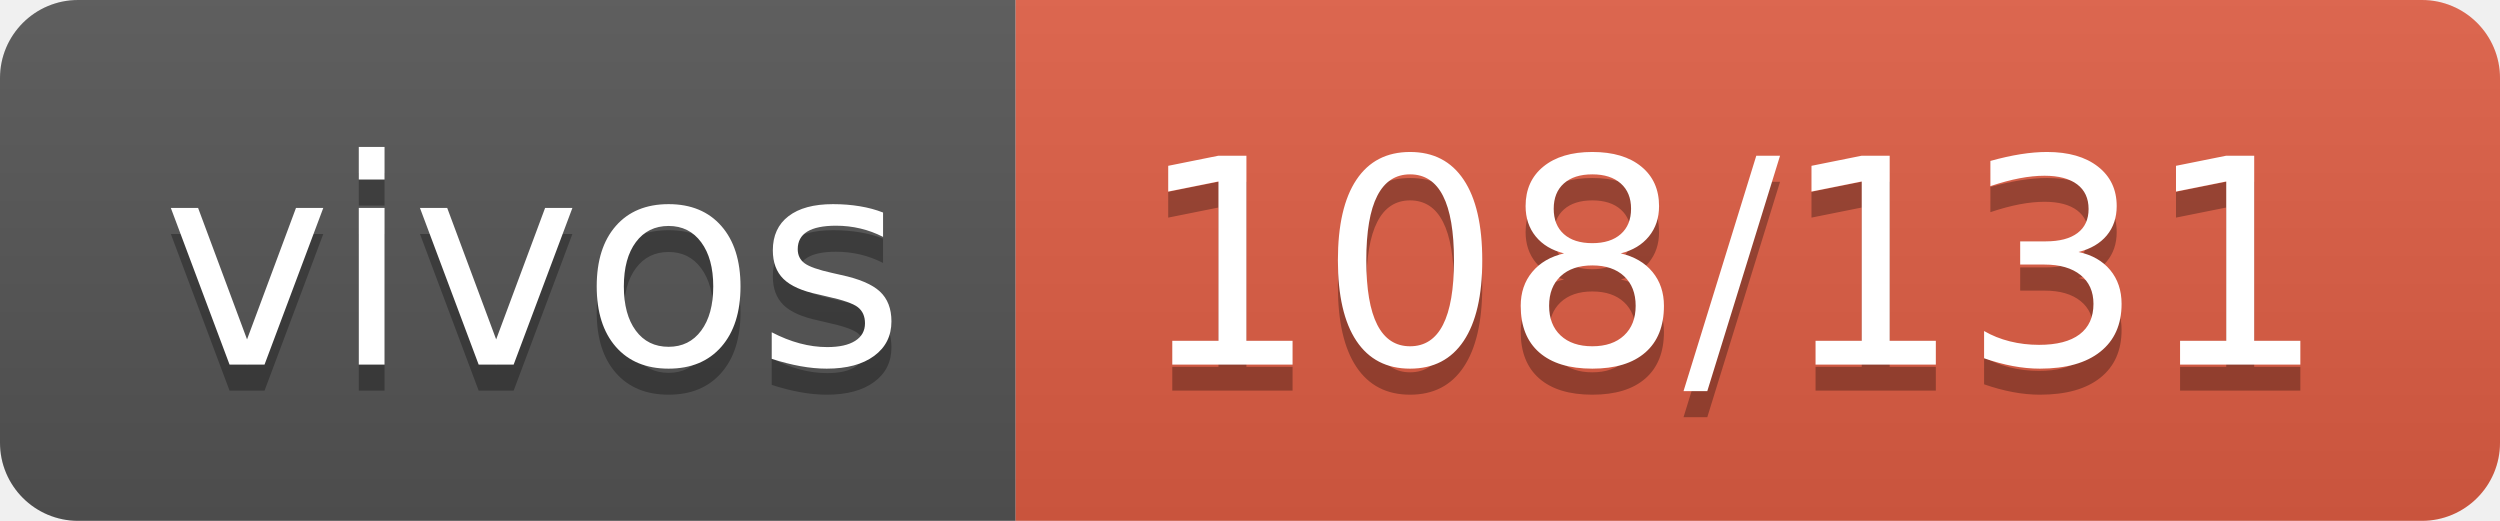
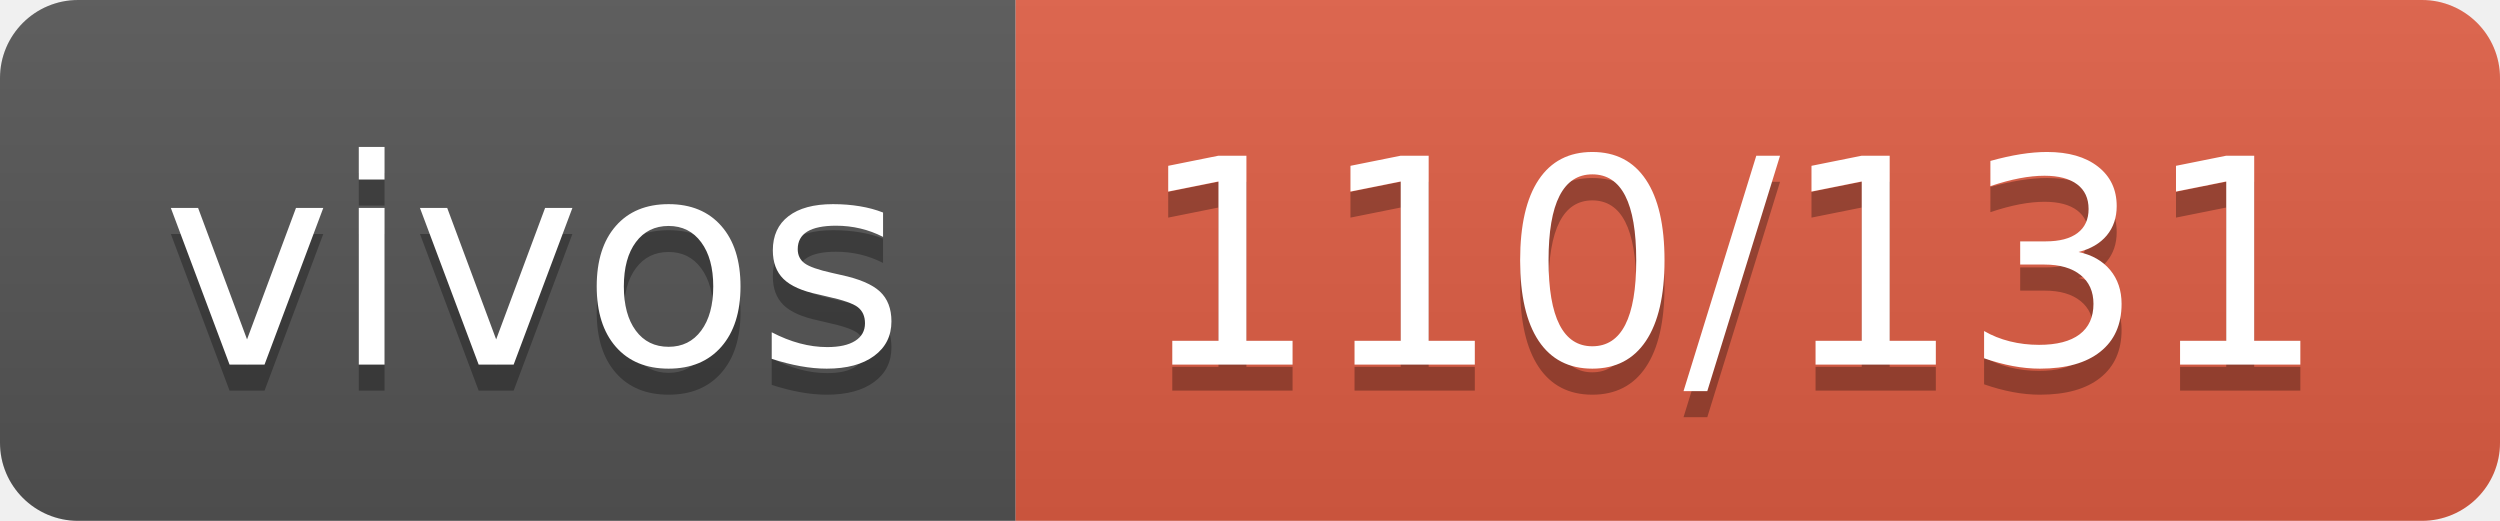
- <svg xmlns="http://www.w3.org/2000/svg" width="96" height="20" role="img" aria-label="vivos: 108/131">
+ <svg xmlns="http://www.w3.org/2000/svg" width="96" height="20" role="img" aria-label="vivos: 110/131">
  <linearGradient id="s" x2="0" y2="100%">
    <stop offset="0" stop-color="#bbb" stop-opacity=".1" />
    <stop offset="1" stop-opacity=".1" />
  </linearGradient>
  <clipPath id="r">
    <rect width="96" height="20" rx="3" fill="#fff" />
  </clipPath>
  <g clip-path="url(#r)">
    <rect width="39" height="20" fill="#555" />
    <rect x="39" width="57" height="20" fill="#e05d44" />
    <rect width="96" height="20" fill="url(#s)" />
  </g>
  <g fill="#fff" text-anchor="middle" font-family="Verdana,Geneva,DejaVu Sans,sans-serif" text-rendering="geometricPrecision" font-size="110">
    <text aria-hidden="true" x="205" y="150" fill="#010101" fill-opacity=".3" transform="scale(.1)" textLength="290">vivos</text>
    <text x="205" y="140" transform="scale(.1)" fill="#fff" textLength="290">vivos</text>
-     <text aria-hidden="true" x="665" y="150" fill="#010101" fill-opacity=".3" transform="scale(.1)" textLength="470">108/131</text>
-     <text x="665" y="140" transform="scale(.1)" fill="#fff" textLength="470">108/131</text>
+     <text aria-hidden="true" x="665" y="150" fill="#010101" fill-opacity=".3" transform="scale(.1)" textLength="470">110/131</text>
+     <text x="665" y="140" transform="scale(.1)" fill="#fff" textLength="470">110/131</text>
  </g>
</svg>
